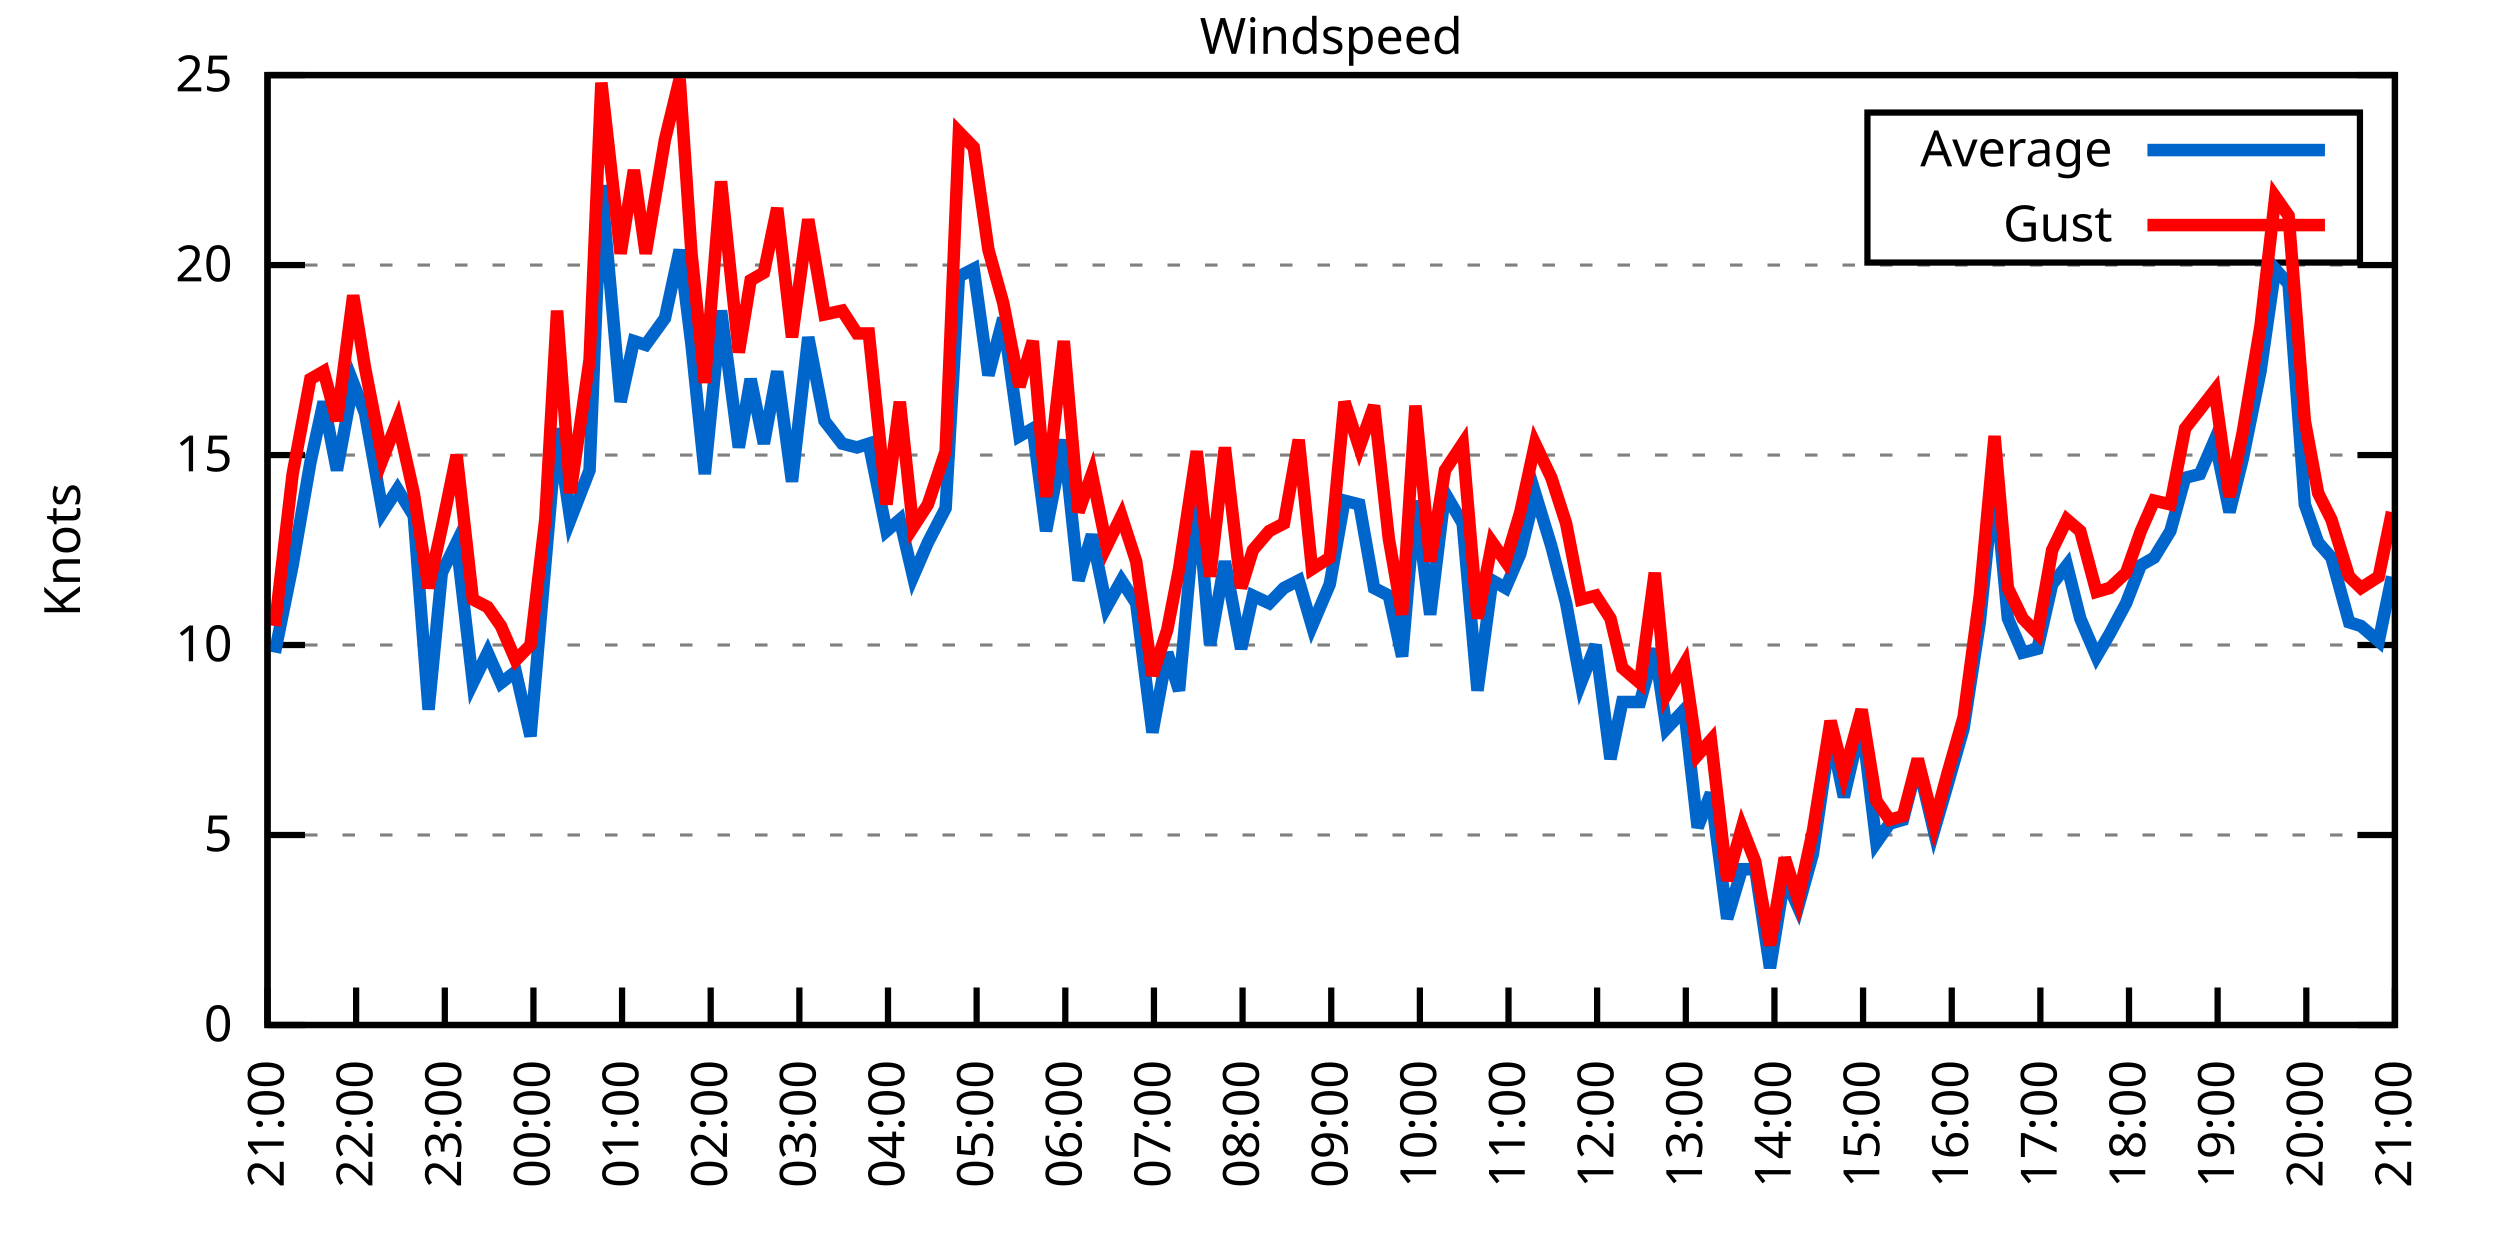
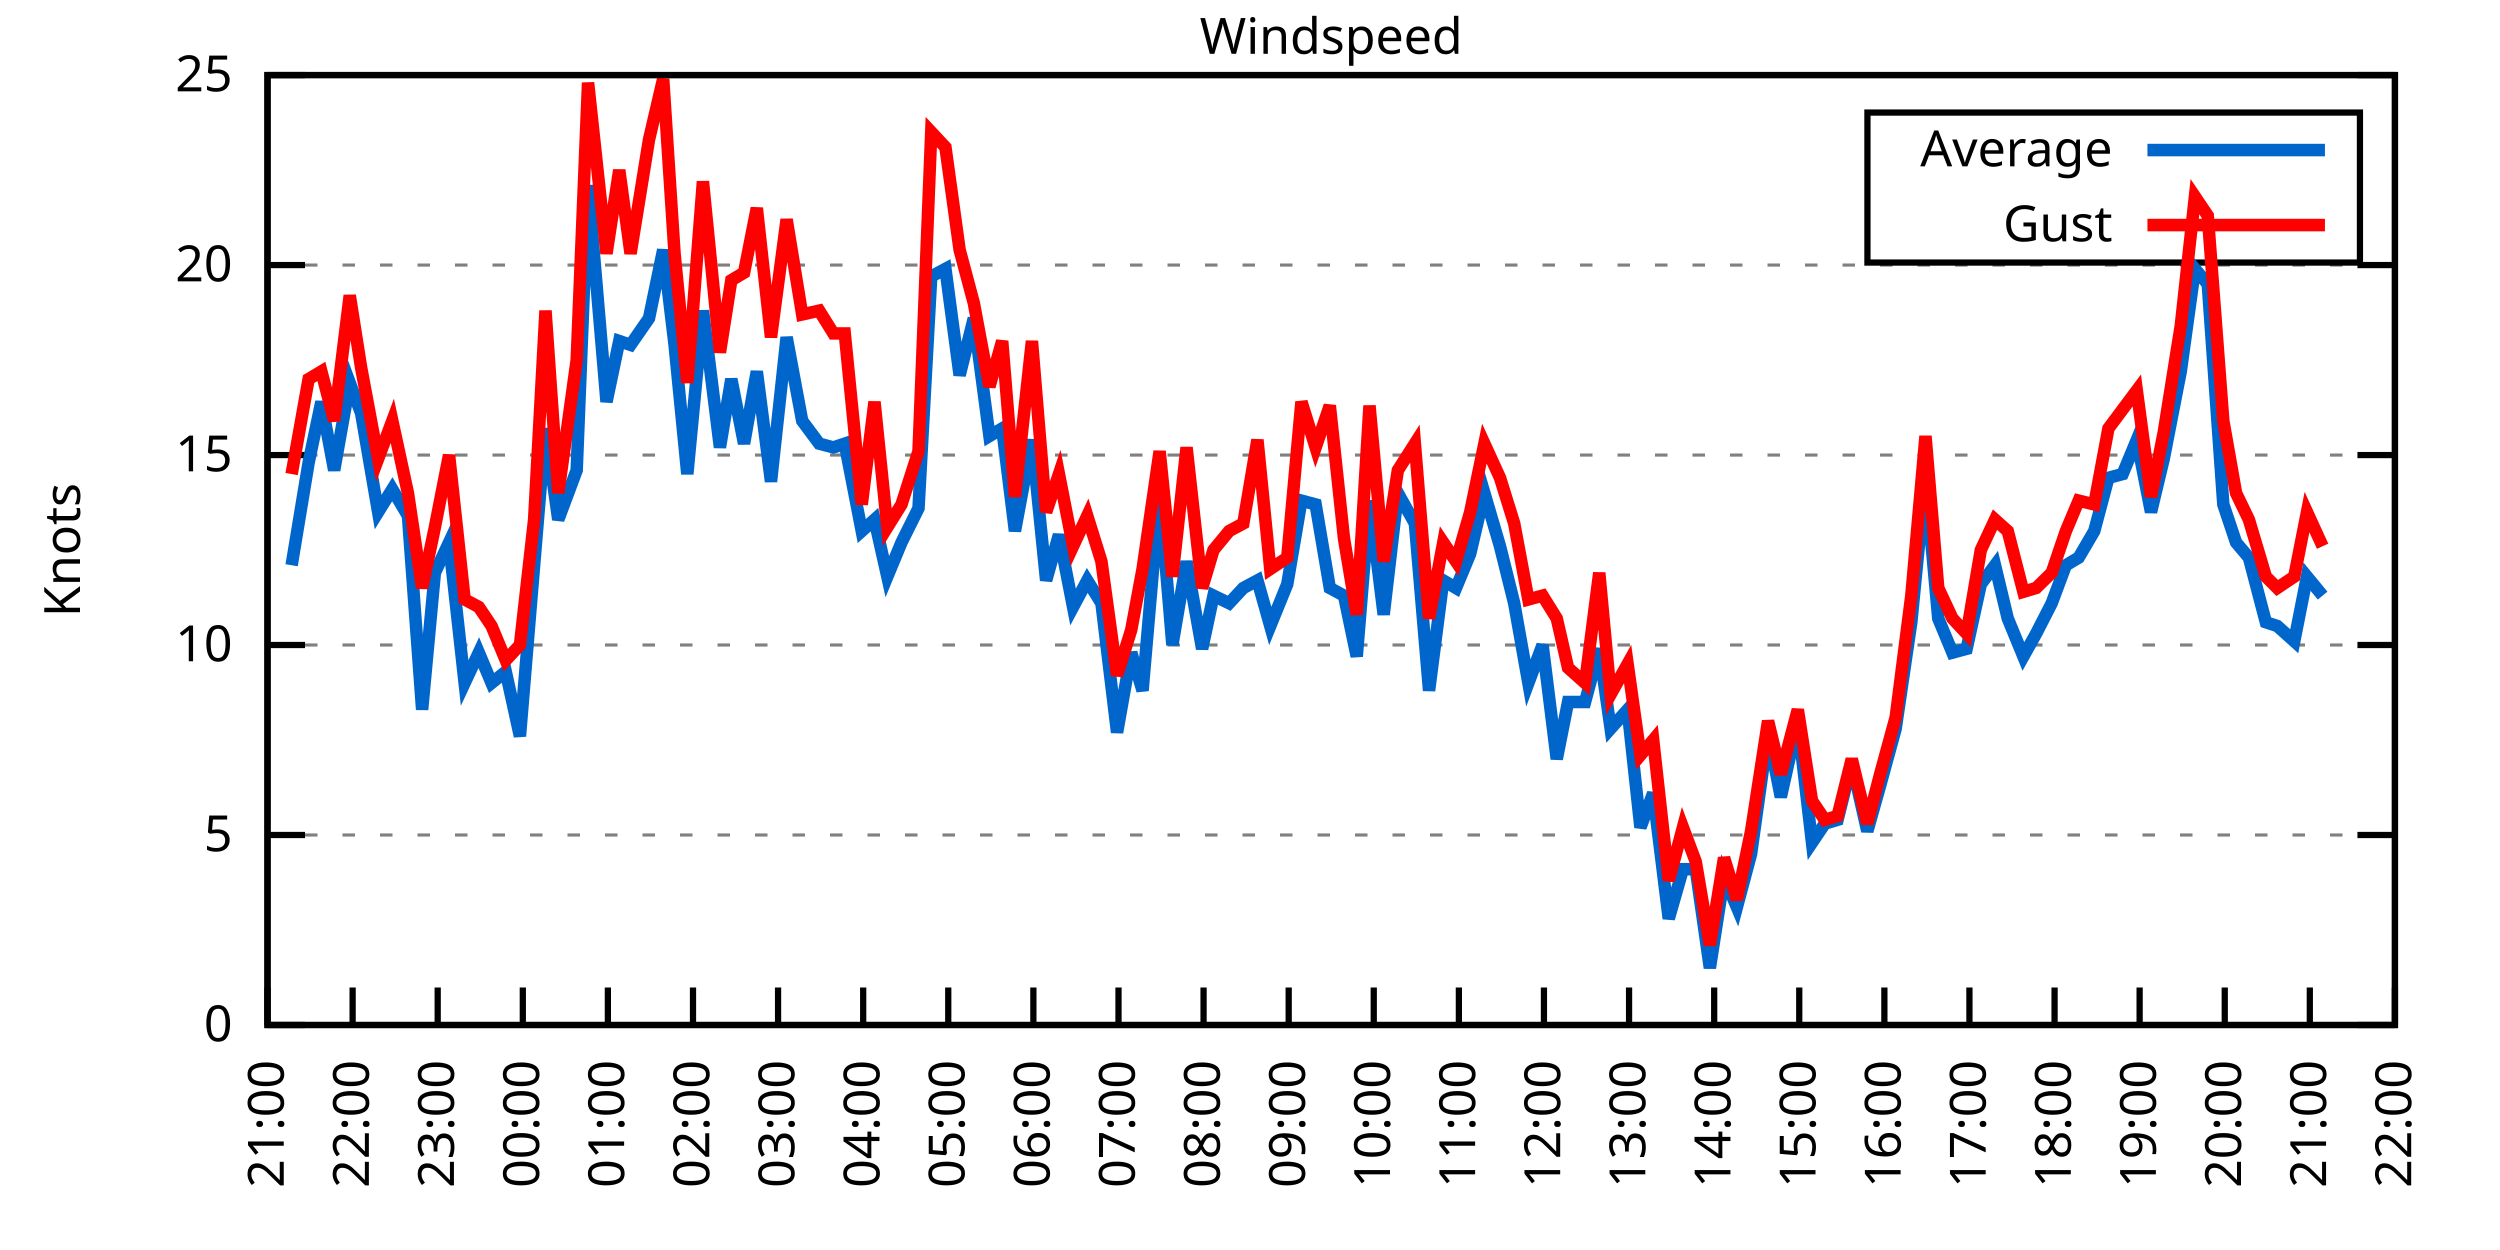
<svg xmlns="http://www.w3.org/2000/svg" xmlns:xlink="http://www.w3.org/1999/xlink" width="400" height="200" viewBox="0 0 400 200">
  <g id="gnuplot_canvas">
    <rect x="0" y="0" width="400" height="200" fill="none" />
    <defs>
      <circle id="gpDot" r="0.5" stroke-width="0.5" stroke="currentColor" />
      <path id="gpPt0" stroke-width="0.333" stroke="currentColor" d="M-1,0 h2 M0,-1 v2" />
      <path id="gpPt1" stroke-width="0.333" stroke="currentColor" d="M-1,-1 L1,1 M1,-1 L-1,1" />
      <path id="gpPt2" stroke-width="0.333" stroke="currentColor" d="M-1,0 L1,0 M0,-1 L0,1 M-1,-1 L1,1 M-1,1 L1,-1" />
      <rect id="gpPt3" stroke-width="0.333" stroke="currentColor" x="-1" y="-1" width="2" height="2" />
      <rect id="gpPt4" stroke-width="0.333" stroke="currentColor" fill="currentColor" x="-1" y="-1" width="2" height="2" />
      <circle id="gpPt5" stroke-width="0.333" stroke="currentColor" cx="0" cy="0" r="1" />
      <use xlink:href="#gpPt5" id="gpPt6" fill="currentColor" stroke="none" />
      <path id="gpPt7" stroke-width="0.333" stroke="currentColor" d="M0,-1.33 L-1.33,0.67 L1.33,0.67 z" />
      <use xlink:href="#gpPt7" id="gpPt8" fill="currentColor" stroke="none" />
      <use xlink:href="#gpPt7" id="gpPt9" stroke="currentColor" transform="rotate(180)" />
      <use xlink:href="#gpPt9" id="gpPt10" fill="currentColor" stroke="none" />
      <use xlink:href="#gpPt3" id="gpPt11" stroke="currentColor" transform="rotate(45)" />
      <use xlink:href="#gpPt11" id="gpPt12" fill="currentColor" stroke="none" />
      <path id="gpPt13" stroke-width="0.333" stroke="currentColor" d="M0,1.330 L1.265,0.411 L0.782,-1.067 L-0.782,-1.076 L-1.265,0.411 z" />
      <use xlink:href="#gpPt13" id="gpPt14" fill="currentColor" stroke="none" />
      <filter id="textbox" filterUnits="objectBoundingBox" x="0" y="0" height="1" width="1">
        <feFlood flood-color="white" flood-opacity="1" result="bgnd" />
        <feComposite in="SourceGraphic" in2="bgnd" operator="atop" />
      </filter>
      <filter id="greybox" filterUnits="objectBoundingBox" x="0" y="0" height="1" width="1">
        <feFlood flood-color="lightgrey" flood-opacity="1" result="grey" />
        <feComposite in="SourceGraphic" in2="grey" operator="atop" />
      </filter>
    </defs>
    <g fill="none" color="white" stroke="currentColor" stroke-width="1.00" stroke-linecap="butt" stroke-linejoin="miter">
</g>
    <g fill="none" color="black" stroke="currentColor" stroke-width="1.00" stroke-linecap="butt" stroke-linejoin="miter">
      <g stroke="none" shape-rendering="crispEdges">
        <polygon fill="rgb(255, 255, 255)" points="42.80,164.00 383.18,164.00 383.18,12.02 42.80,12.02 " />
      </g>
    </g>
    <g fill="none" color="black" stroke="currentColor" stroke-width="1.00" stroke-linecap="butt" stroke-linejoin="miter">
</g>
    <g fill="none" color="black" stroke="black" stroke-width="0.50" stroke-linecap="butt" stroke-linejoin="miter">
</g>
    <g fill="none" color="gray" stroke="currentColor" stroke-width="0.50" stroke-linecap="butt" stroke-linejoin="miter">
      <path stroke="gray" stroke-dasharray="2,4" class="gridline" d="M42.80,164.00 L383.19,164.00  " />
    </g>
    <g fill="none" color="gray" stroke="gray" stroke-width="1.00" stroke-linecap="butt" stroke-linejoin="miter">
</g>
    <g fill="none" color="black" stroke="currentColor" stroke-width="1.00" stroke-linecap="butt" stroke-linejoin="miter">
      <path stroke="black" d="M42.80,164.00 L48.80,164.00 M383.19,164.00 L377.19,164.00  " />
      <g transform="translate(37.20,166.60)" stroke="none" fill="black" font-family="Sans" font-size="8.00" text-anchor="end">
        <text>
          <tspan font-family="Sans"> 0</tspan>
        </text>
      </g>
    </g>
    <g fill="none" color="black" stroke="currentColor" stroke-width="1.00" stroke-linecap="butt" stroke-linejoin="miter">
</g>
    <g fill="none" color="black" stroke="black" stroke-width="0.50" stroke-linecap="butt" stroke-linejoin="miter">
</g>
    <g fill="none" color="gray" stroke="currentColor" stroke-width="0.50" stroke-linecap="butt" stroke-linejoin="miter">
      <path stroke="gray" stroke-dasharray="2,4" class="gridline" d="M42.80,133.60 L383.19,133.60  " />
    </g>
    <g fill="none" color="gray" stroke="gray" stroke-width="1.00" stroke-linecap="butt" stroke-linejoin="miter">
</g>
    <g fill="none" color="black" stroke="currentColor" stroke-width="1.00" stroke-linecap="butt" stroke-linejoin="miter">
      <path stroke="black" d="M42.80,133.60 L48.80,133.60 M383.19,133.60 L377.19,133.60  " />
      <g transform="translate(37.20,136.20)" stroke="none" fill="black" font-family="Sans" font-size="8.00" text-anchor="end">
        <text>
          <tspan font-family="Sans"> 5</tspan>
        </text>
      </g>
    </g>
    <g fill="none" color="black" stroke="currentColor" stroke-width="1.00" stroke-linecap="butt" stroke-linejoin="miter">
</g>
    <g fill="none" color="black" stroke="black" stroke-width="0.50" stroke-linecap="butt" stroke-linejoin="miter">
</g>
    <g fill="none" color="gray" stroke="currentColor" stroke-width="0.50" stroke-linecap="butt" stroke-linejoin="miter">
      <path stroke="gray" stroke-dasharray="2,4" class="gridline" d="M42.80,103.20 L383.19,103.20  " />
    </g>
    <g fill="none" color="gray" stroke="gray" stroke-width="1.00" stroke-linecap="butt" stroke-linejoin="miter">
</g>
    <g fill="none" color="black" stroke="currentColor" stroke-width="1.00" stroke-linecap="butt" stroke-linejoin="miter">
      <path stroke="black" d="M42.80,103.20 L48.80,103.20 M383.19,103.20 L377.19,103.20  " />
      <g transform="translate(37.20,105.80)" stroke="none" fill="black" font-family="Sans" font-size="8.00" text-anchor="end">
        <text>
          <tspan font-family="Sans"> 10</tspan>
        </text>
      </g>
    </g>
    <g fill="none" color="black" stroke="currentColor" stroke-width="1.00" stroke-linecap="butt" stroke-linejoin="miter">
</g>
    <g fill="none" color="black" stroke="black" stroke-width="0.50" stroke-linecap="butt" stroke-linejoin="miter">
</g>
    <g fill="none" color="gray" stroke="currentColor" stroke-width="0.50" stroke-linecap="butt" stroke-linejoin="miter">
      <path stroke="gray" stroke-dasharray="2,4" class="gridline" d="M42.80,72.81 L383.19,72.81  " />
    </g>
    <g fill="none" color="gray" stroke="gray" stroke-width="1.00" stroke-linecap="butt" stroke-linejoin="miter">
</g>
    <g fill="none" color="black" stroke="currentColor" stroke-width="1.00" stroke-linecap="butt" stroke-linejoin="miter">
      <path stroke="black" d="M42.80,72.81 L48.80,72.81 M383.19,72.81 L377.19,72.81  " />
      <g transform="translate(37.20,75.41)" stroke="none" fill="black" font-family="Sans" font-size="8.00" text-anchor="end">
        <text>
          <tspan font-family="Sans"> 15</tspan>
        </text>
      </g>
    </g>
    <g fill="none" color="black" stroke="currentColor" stroke-width="1.00" stroke-linecap="butt" stroke-linejoin="miter">
</g>
    <g fill="none" color="black" stroke="black" stroke-width="0.50" stroke-linecap="butt" stroke-linejoin="miter">
</g>
    <g fill="none" color="gray" stroke="currentColor" stroke-width="0.50" stroke-linecap="butt" stroke-linejoin="miter">
      <path stroke="gray" stroke-dasharray="2,4" class="gridline" d="M42.80,42.41 L383.19,42.41  " />
    </g>
    <g fill="none" color="gray" stroke="gray" stroke-width="1.00" stroke-linecap="butt" stroke-linejoin="miter">
</g>
    <g fill="none" color="black" stroke="currentColor" stroke-width="1.00" stroke-linecap="butt" stroke-linejoin="miter">
      <path stroke="black" d="M42.80,42.41 L48.80,42.41 M383.19,42.41 L377.19,42.41  " />
      <g transform="translate(37.20,45.01)" stroke="none" fill="black" font-family="Sans" font-size="8.00" text-anchor="end">
        <text>
          <tspan font-family="Sans"> 20</tspan>
        </text>
      </g>
    </g>
    <g fill="none" color="black" stroke="currentColor" stroke-width="1.00" stroke-linecap="butt" stroke-linejoin="miter">
</g>
    <g fill="none" color="black" stroke="black" stroke-width="0.50" stroke-linecap="butt" stroke-linejoin="miter">
</g>
    <g fill="none" color="gray" stroke="currentColor" stroke-width="0.50" stroke-linecap="butt" stroke-linejoin="miter">
      <path stroke="gray" stroke-dasharray="2,4" class="gridline" d="M42.80,12.01 L383.19,12.01  " />
    </g>
    <g fill="none" color="gray" stroke="gray" stroke-width="1.00" stroke-linecap="butt" stroke-linejoin="miter">
</g>
    <g fill="none" color="black" stroke="currentColor" stroke-width="1.00" stroke-linecap="butt" stroke-linejoin="miter">
      <path stroke="black" d="M42.80,12.01 L48.80,12.01 M383.19,12.01 L377.19,12.01  " />
      <g transform="translate(37.20,14.61)" stroke="none" fill="black" font-family="Sans" font-size="8.00" text-anchor="end">
        <text>
          <tspan font-family="Sans"> 25</tspan>
        </text>
      </g>
    </g>
    <g fill="none" color="black" stroke="currentColor" stroke-width="1.00" stroke-linecap="butt" stroke-linejoin="miter">
      <path stroke="black" d="M42.80,164.00 L42.80,158.00  " />
      <g transform="translate(45.40,169.60) rotate(270.00)" stroke="none" fill="black" font-family="Sans" font-size="8.00" text-anchor="end">
        <text>
          <tspan font-family="Sans">21:00</tspan>
        </text>
      </g>
    </g>
    <g fill="none" color="black" stroke="currentColor" stroke-width="1.00" stroke-linecap="butt" stroke-linejoin="miter">
-       <path stroke="black" d="M56.98,164.00 L56.98,158.00  " />
-       <g transform="translate(59.58,169.60) rotate(270.00)" stroke="none" fill="black" font-family="Sans" font-size="8.00" text-anchor="end">
+       <path stroke="black" d="M56.42,164.00 L56.42,158.00  " />
+       <g transform="translate(59.02,169.60) rotate(270.00)" stroke="none" fill="black" font-family="Sans" font-size="8.00" text-anchor="end">
        <text>
          <tspan font-family="Sans">22:00</tspan>
        </text>
      </g>
    </g>
    <g fill="none" color="black" stroke="currentColor" stroke-width="1.00" stroke-linecap="butt" stroke-linejoin="miter">
-       <path stroke="black" d="M71.17,164.00 L71.17,158.00  " />
-       <g transform="translate(73.77,169.60) rotate(270.00)" stroke="none" fill="black" font-family="Sans" font-size="8.00" text-anchor="end">
+       <path stroke="black" d="M70.03,164.00 L70.03,158.00  " />
+       <g transform="translate(72.63,169.60) rotate(270.00)" stroke="none" fill="black" font-family="Sans" font-size="8.00" text-anchor="end">
        <text>
          <tspan font-family="Sans">23:00</tspan>
        </text>
      </g>
    </g>
    <g fill="none" color="black" stroke="currentColor" stroke-width="1.00" stroke-linecap="butt" stroke-linejoin="miter">
-       <path stroke="black" d="M85.35,164.00 L85.35,158.00  " />
-       <g transform="translate(87.95,169.60) rotate(270.00)" stroke="none" fill="black" font-family="Sans" font-size="8.00" text-anchor="end">
+       <path stroke="black" d="M83.65,164.00 L83.65,158.00  " />
+       <g transform="translate(86.25,169.60) rotate(270.00)" stroke="none" fill="black" font-family="Sans" font-size="8.00" text-anchor="end">
        <text>
          <tspan font-family="Sans">00:00</tspan>
        </text>
      </g>
    </g>
    <g fill="none" color="black" stroke="currentColor" stroke-width="1.00" stroke-linecap="butt" stroke-linejoin="miter">
-       <path stroke="black" d="M99.53,164.00 L99.53,158.00  " />
-       <g transform="translate(102.13,169.60) rotate(270.00)" stroke="none" fill="black" font-family="Sans" font-size="8.00" text-anchor="end">
+       <path stroke="black" d="M97.26,164.00 L97.26,158.00  " />
+       <g transform="translate(99.86,169.60) rotate(270.00)" stroke="none" fill="black" font-family="Sans" font-size="8.00" text-anchor="end">
        <text>
          <tspan font-family="Sans">01:00</tspan>
        </text>
      </g>
    </g>
    <g fill="none" color="black" stroke="currentColor" stroke-width="1.00" stroke-linecap="butt" stroke-linejoin="miter">
-       <path stroke="black" d="M113.71,164.00 L113.71,158.00  " />
-       <g transform="translate(116.31,169.60) rotate(270.00)" stroke="none" fill="black" font-family="Sans" font-size="8.00" text-anchor="end">
+       <path stroke="black" d="M110.88,164.00 L110.88,158.00  " />
+       <g transform="translate(113.48,169.60) rotate(270.00)" stroke="none" fill="black" font-family="Sans" font-size="8.00" text-anchor="end">
        <text>
          <tspan font-family="Sans">02:00</tspan>
        </text>
      </g>
    </g>
    <g fill="none" color="black" stroke="currentColor" stroke-width="1.00" stroke-linecap="butt" stroke-linejoin="miter">
-       <path stroke="black" d="M127.90,164.00 L127.90,158.00  " />
-       <g transform="translate(130.50,169.60) rotate(270.00)" stroke="none" fill="black" font-family="Sans" font-size="8.00" text-anchor="end">
+       <path stroke="black" d="M124.49,164.00 L124.49,158.00  " />
+       <g transform="translate(127.09,169.60) rotate(270.00)" stroke="none" fill="black" font-family="Sans" font-size="8.00" text-anchor="end">
        <text>
          <tspan font-family="Sans">03:00</tspan>
        </text>
      </g>
    </g>
    <g fill="none" color="black" stroke="currentColor" stroke-width="1.00" stroke-linecap="butt" stroke-linejoin="miter">
-       <path stroke="black" d="M142.08,164.00 L142.08,158.00  " />
-       <g transform="translate(144.68,169.60) rotate(270.00)" stroke="none" fill="black" font-family="Sans" font-size="8.00" text-anchor="end">
+       <path stroke="black" d="M138.11,164.00 L138.11,158.00  " />
+       <g transform="translate(140.71,169.60) rotate(270.00)" stroke="none" fill="black" font-family="Sans" font-size="8.00" text-anchor="end">
        <text>
          <tspan font-family="Sans">04:00</tspan>
        </text>
      </g>
    </g>
    <g fill="none" color="black" stroke="currentColor" stroke-width="1.00" stroke-linecap="butt" stroke-linejoin="miter">
-       <path stroke="black" d="M156.26,164.00 L156.26,158.00  " />
-       <g transform="translate(158.86,169.60) rotate(270.00)" stroke="none" fill="black" font-family="Sans" font-size="8.00" text-anchor="end">
+       <path stroke="black" d="M151.72,164.00 L151.72,158.00  " />
+       <g transform="translate(154.32,169.60) rotate(270.00)" stroke="none" fill="black" font-family="Sans" font-size="8.00" text-anchor="end">
        <text>
          <tspan font-family="Sans">05:00</tspan>
        </text>
      </g>
    </g>
    <g fill="none" color="black" stroke="currentColor" stroke-width="1.00" stroke-linecap="butt" stroke-linejoin="miter">
-       <path stroke="black" d="M170.45,164.00 L170.45,158.00  " />
-       <g transform="translate(173.05,169.60) rotate(270.00)" stroke="none" fill="black" font-family="Sans" font-size="8.00" text-anchor="end">
+       <path stroke="black" d="M165.34,164.00 L165.34,158.00  " />
+       <g transform="translate(167.94,169.60) rotate(270.00)" stroke="none" fill="black" font-family="Sans" font-size="8.00" text-anchor="end">
        <text>
          <tspan font-family="Sans">06:00</tspan>
        </text>
      </g>
    </g>
    <g fill="none" color="black" stroke="currentColor" stroke-width="1.00" stroke-linecap="butt" stroke-linejoin="miter">
-       <path stroke="black" d="M184.63,164.00 L184.63,158.00  " />
-       <g transform="translate(187.23,169.60) rotate(270.00)" stroke="none" fill="black" font-family="Sans" font-size="8.00" text-anchor="end">
+       <path stroke="black" d="M178.96,164.00 L178.96,158.00  " />
+       <g transform="translate(181.56,169.60) rotate(270.00)" stroke="none" fill="black" font-family="Sans" font-size="8.00" text-anchor="end">
        <text>
          <tspan font-family="Sans">07:00</tspan>
        </text>
      </g>
    </g>
    <g fill="none" color="black" stroke="currentColor" stroke-width="1.00" stroke-linecap="butt" stroke-linejoin="miter">
-       <path stroke="black" d="M198.81,164.00 L198.81,158.00  " />
-       <g transform="translate(201.41,169.60) rotate(270.00)" stroke="none" fill="black" font-family="Sans" font-size="8.00" text-anchor="end">
+       <path stroke="black" d="M192.57,164.00 L192.57,158.00  " />
+       <g transform="translate(195.17,169.60) rotate(270.00)" stroke="none" fill="black" font-family="Sans" font-size="8.00" text-anchor="end">
        <text>
          <tspan font-family="Sans">08:00</tspan>
        </text>
      </g>
    </g>
    <g fill="none" color="black" stroke="currentColor" stroke-width="1.00" stroke-linecap="butt" stroke-linejoin="miter">
-       <path stroke="black" d="M213.00,164.00 L213.00,158.00  " />
-       <g transform="translate(215.60,169.60) rotate(270.00)" stroke="none" fill="black" font-family="Sans" font-size="8.00" text-anchor="end">
+       <path stroke="black" d="M206.19,164.00 L206.19,158.00  " />
+       <g transform="translate(208.79,169.60) rotate(270.00)" stroke="none" fill="black" font-family="Sans" font-size="8.00" text-anchor="end">
        <text>
          <tspan font-family="Sans">09:00</tspan>
        </text>
      </g>
    </g>
    <g fill="none" color="black" stroke="currentColor" stroke-width="1.00" stroke-linecap="butt" stroke-linejoin="miter">
-       <path stroke="black" d="M227.18,164.00 L227.18,158.00  " />
-       <g transform="translate(229.78,169.60) rotate(270.00)" stroke="none" fill="black" font-family="Sans" font-size="8.00" text-anchor="end">
+       <path stroke="black" d="M219.80,164.00 L219.80,158.00  " />
+       <g transform="translate(222.40,169.60) rotate(270.00)" stroke="none" fill="black" font-family="Sans" font-size="8.00" text-anchor="end">
        <text>
          <tspan font-family="Sans">10:00</tspan>
        </text>
      </g>
    </g>
    <g fill="none" color="black" stroke="currentColor" stroke-width="1.00" stroke-linecap="butt" stroke-linejoin="miter">
-       <path stroke="black" d="M241.36,164.00 L241.36,158.00  " />
-       <g transform="translate(243.96,169.60) rotate(270.00)" stroke="none" fill="black" font-family="Sans" font-size="8.00" text-anchor="end">
+       <path stroke="black" d="M233.42,164.00 L233.42,158.00  " />
+       <g transform="translate(236.02,169.60) rotate(270.00)" stroke="none" fill="black" font-family="Sans" font-size="8.00" text-anchor="end">
        <text>
          <tspan font-family="Sans">11:00</tspan>
        </text>
      </g>
    </g>
    <g fill="none" color="black" stroke="currentColor" stroke-width="1.00" stroke-linecap="butt" stroke-linejoin="miter">
-       <path stroke="black" d="M255.54,164.00 L255.54,158.00  " />
-       <g transform="translate(258.14,169.60) rotate(270.00)" stroke="none" fill="black" font-family="Sans" font-size="8.00" text-anchor="end">
+       <path stroke="black" d="M247.03,164.00 L247.03,158.00  " />
+       <g transform="translate(249.63,169.60) rotate(270.00)" stroke="none" fill="black" font-family="Sans" font-size="8.00" text-anchor="end">
        <text>
          <tspan font-family="Sans">12:00</tspan>
        </text>
      </g>
    </g>
    <g fill="none" color="black" stroke="currentColor" stroke-width="1.00" stroke-linecap="butt" stroke-linejoin="miter">
-       <path stroke="black" d="M269.73,164.00 L269.73,158.00  " />
-       <g transform="translate(272.33,169.60) rotate(270.00)" stroke="none" fill="black" font-family="Sans" font-size="8.00" text-anchor="end">
+       <path stroke="black" d="M260.65,164.00 L260.65,158.00  " />
+       <g transform="translate(263.25,169.60) rotate(270.00)" stroke="none" fill="black" font-family="Sans" font-size="8.00" text-anchor="end">
        <text>
          <tspan font-family="Sans">13:00</tspan>
        </text>
      </g>
    </g>
    <g fill="none" color="black" stroke="currentColor" stroke-width="1.00" stroke-linecap="butt" stroke-linejoin="miter">
-       <path stroke="black" d="M283.91,164.00 L283.91,158.00  " />
-       <g transform="translate(286.51,169.60) rotate(270.00)" stroke="none" fill="black" font-family="Sans" font-size="8.00" text-anchor="end">
+       <path stroke="black" d="M274.27,164.00 L274.27,158.00  " />
+       <g transform="translate(276.87,169.60) rotate(270.00)" stroke="none" fill="black" font-family="Sans" font-size="8.00" text-anchor="end">
        <text>
          <tspan font-family="Sans">14:00</tspan>
        </text>
      </g>
    </g>
    <g fill="none" color="black" stroke="currentColor" stroke-width="1.00" stroke-linecap="butt" stroke-linejoin="miter">
-       <path stroke="black" d="M298.09,164.00 L298.09,158.00  " />
-       <g transform="translate(300.69,169.60) rotate(270.00)" stroke="none" fill="black" font-family="Sans" font-size="8.00" text-anchor="end">
+       <path stroke="black" d="M287.88,164.00 L287.88,158.00  " />
+       <g transform="translate(290.48,169.60) rotate(270.00)" stroke="none" fill="black" font-family="Sans" font-size="8.00" text-anchor="end">
        <text>
          <tspan font-family="Sans">15:00</tspan>
        </text>
      </g>
    </g>
    <g fill="none" color="black" stroke="currentColor" stroke-width="1.00" stroke-linecap="butt" stroke-linejoin="miter">
-       <path stroke="black" d="M312.28,164.00 L312.28,158.00  " />
-       <g transform="translate(314.88,169.60) rotate(270.00)" stroke="none" fill="black" font-family="Sans" font-size="8.00" text-anchor="end">
+       <path stroke="black" d="M301.50,164.00 L301.50,158.00  " />
+       <g transform="translate(304.10,169.60) rotate(270.00)" stroke="none" fill="black" font-family="Sans" font-size="8.00" text-anchor="end">
        <text>
          <tspan font-family="Sans">16:00</tspan>
        </text>
      </g>
    </g>
    <g fill="none" color="black" stroke="currentColor" stroke-width="1.00" stroke-linecap="butt" stroke-linejoin="miter">
-       <path stroke="black" d="M326.46,164.00 L326.46,158.00  " />
-       <g transform="translate(329.06,169.60) rotate(270.00)" stroke="none" fill="black" font-family="Sans" font-size="8.00" text-anchor="end">
+       <path stroke="black" d="M315.11,164.00 L315.11,158.00  " />
+       <g transform="translate(317.71,169.60) rotate(270.00)" stroke="none" fill="black" font-family="Sans" font-size="8.00" text-anchor="end">
        <text>
          <tspan font-family="Sans">17:00</tspan>
        </text>
      </g>
    </g>
    <g fill="none" color="black" stroke="currentColor" stroke-width="1.00" stroke-linecap="butt" stroke-linejoin="miter">
-       <path stroke="black" d="M340.64,164.00 L340.64,158.00  " />
-       <g transform="translate(343.24,169.60) rotate(270.00)" stroke="none" fill="black" font-family="Sans" font-size="8.00" text-anchor="end">
+       <path stroke="black" d="M328.73,164.00 L328.73,158.00  " />
+       <g transform="translate(331.33,169.60) rotate(270.00)" stroke="none" fill="black" font-family="Sans" font-size="8.00" text-anchor="end">
        <text>
          <tspan font-family="Sans">18:00</tspan>
        </text>
      </g>
    </g>
    <g fill="none" color="black" stroke="currentColor" stroke-width="1.00" stroke-linecap="butt" stroke-linejoin="miter">
-       <path stroke="black" d="M354.82,164.00 L354.82,158.00  " />
-       <g transform="translate(357.42,169.60) rotate(270.00)" stroke="none" fill="black" font-family="Sans" font-size="8.00" text-anchor="end">
+       <path stroke="black" d="M342.34,164.00 L342.34,158.00  " />
+       <g transform="translate(344.94,169.60) rotate(270.00)" stroke="none" fill="black" font-family="Sans" font-size="8.00" text-anchor="end">
        <text>
          <tspan font-family="Sans">19:00</tspan>
        </text>
      </g>
    </g>
    <g fill="none" color="black" stroke="currentColor" stroke-width="1.00" stroke-linecap="butt" stroke-linejoin="miter">
-       <path stroke="black" d="M369.01,164.00 L369.01,158.00  " />
-       <g transform="translate(371.61,169.60) rotate(270.00)" stroke="none" fill="black" font-family="Sans" font-size="8.00" text-anchor="end">
+       <path stroke="black" d="M355.96,164.00 L355.96,158.00  " />
+       <g transform="translate(358.56,169.60) rotate(270.00)" stroke="none" fill="black" font-family="Sans" font-size="8.00" text-anchor="end">
        <text>
          <tspan font-family="Sans">20:00</tspan>
+         </text>
+       </g>
+     </g>
+     <g fill="none" color="black" stroke="currentColor" stroke-width="1.00" stroke-linecap="butt" stroke-linejoin="miter">
+       <path stroke="black" d="M369.57,164.00 L369.57,158.00  " />
+       <g transform="translate(372.17,169.60) rotate(270.00)" stroke="none" fill="black" font-family="Sans" font-size="8.00" text-anchor="end">
+         <text>
+           <tspan font-family="Sans">21:00</tspan>
        </text>
      </g>
    </g>
    <g fill="none" color="black" stroke="currentColor" stroke-width="1.00" stroke-linecap="butt" stroke-linejoin="miter">
      <path stroke="black" d="M383.19,164.00 L383.19,158.00  " />
      <g transform="translate(385.79,169.60) rotate(270.00)" stroke="none" fill="black" font-family="Sans" font-size="8.00" text-anchor="end">
        <text>
-           <tspan font-family="Sans">21:00</tspan>
+           <tspan font-family="Sans">22:00</tspan>
        </text>
      </g>
    </g>
    <g fill="none" color="black" stroke="currentColor" stroke-width="1.00" stroke-linecap="butt" stroke-linejoin="miter">
</g>
    <g fill="none" color="black" stroke="currentColor" stroke-width="1.00" stroke-linecap="butt" stroke-linejoin="miter">
      <path stroke="black" d="M42.80,12.01 L42.80,164.00 L383.19,164.00 L383.19,12.01 L42.80,12.01 Z  " />
    </g>
    <g fill="none" color="black" stroke="currentColor" stroke-width="1.00" stroke-linecap="butt" stroke-linejoin="miter">
</g>
    <g fill="none" color="black" stroke="currentColor" stroke-width="1.00" stroke-linecap="butt" stroke-linejoin="miter">
      <path stroke="black" d="M298.79,42.01 L298.79,18.01 L377.59,18.01 L377.59,42.01 L298.79,42.01 Z  " />
    </g>
    <g id="Windspeed_plot_1">
      <g fill="none" color="white" stroke="black" stroke-width="2.00" stroke-linecap="butt" stroke-linejoin="miter">
</g>
      <g fill="none" color="black" stroke="currentColor" stroke-width="2.00" stroke-linecap="butt" stroke-linejoin="miter">
        <g transform="translate(337.99,26.61)" stroke="none" fill="black" font-family="Sans" font-size="8.00" text-anchor="end">
          <text>
            <tspan font-family="Sans">Average</tspan>
          </text>
        </g>
      </g>
      <g fill="none" color="black" stroke="currentColor" stroke-width="2.00" stroke-linecap="butt" stroke-linejoin="miter">
-         <path stroke="rgb(  0, 102, 204)" d="M343.59,24.01 L371.99,24.01 M43.98,104.42 L46.82,90.44 L49.66,74.02 L51.78,64.29 L53.91,75.24 L56.51,61.25   L58.40,66.12 L61.24,81.93 L63.60,78.28 L66.20,82.53 L68.57,113.54 L70.69,91.65 L73.06,86.79 L75.66,109.28   L78.02,104.42 L80.15,109.28 L82.51,107.46 L84.88,117.80 L87.24,90.44 L89.13,68.55 L91.26,83.14 L94.33,75.24   L96.22,29.64 L99.30,64.29 L101.42,54.57 L103.31,55.18 L106.39,50.92 L108.75,39.98 L110.64,55.18 L112.77,75.85   L115.37,49.70 L118.21,71.59 L120.10,60.65 L122.22,70.98 L124.35,59.43 L126.72,77.06 L129.32,53.96 L131.92,67.33   L134.75,70.98 L137.12,71.59 L139.01,70.98 L141.84,84.97 L143.97,83.14 L146.10,92.26 L148.46,86.79 L151.30,81.32   L153.43,44.23 L155.79,43.02 L158.15,60.04 L160.52,50.92 L163.12,69.77 L165.25,68.55 L167.37,84.97 L170.21,70.37   L172.57,92.87 L174.70,85.57 L177.06,97.12 L179.43,92.87 L181.79,96.52 L184.39,117.19 L186.76,104.42 L188.65,110.50   L191.48,78.89 L193.61,103.20 L195.98,89.83 L198.58,103.81 L200.47,95.30 L203.07,96.52 L205.43,94.08 L207.79,92.87   L209.92,100.16 L212.76,93.48 L215.12,80.10 L217.49,80.71 L219.85,94.08 L222.21,95.30 L224.34,105.03 L226.47,80.10   L228.83,98.34 L231.20,78.89 L234.03,83.75 L236.40,110.50 L238.76,92.87 L240.89,94.08 L243.25,88.61 L245.62,78.89   L248.22,87.40 L250.58,96.52 L252.94,109.28 L255.31,103.20 L257.67,121.44 L259.56,112.32 L262.40,112.32 L264.76,103.81   L266.65,116.58 L269.49,113.54 L271.62,132.39 L273.75,126.91 L276.35,146.98 L278.71,139.07 L280.84,139.07 L283.20,154.88   L285.56,140.29 L287.69,145.15 L290.06,136.64 L292.89,117.19 L295.02,127.52 L297.86,115.36 L300.22,134.82 L302.35,131.78   L304.47,131.17 L306.84,122.05 L309.44,132.99 L311.57,125.70 L314.17,116.58 L316.77,99.56 L319.13,76.45 L321.26,98.95   L323.62,104.42 L325.99,103.81 L328.35,93.48 L330.71,90.44 L332.84,98.95 L335.44,105.03 L337.57,101.38 L340.17,96.52   L342.53,90.44 L344.66,89.22 L347.26,84.97 L349.62,76.45 L351.99,75.85 L354.35,70.37 L356.72,81.93 L358.84,73.41   L361.68,59.43 L364.04,43.02 L366.17,45.45 L368.77,80.71 L370.90,86.79 L373.03,89.22 L375.86,99.56 L377.75,100.16   L380.59,102.60 L382.72,92.26  " />
+         <path stroke="rgb(  0, 102, 204)" d="M343.59,24.01 L371.99,24.01 M46.66,90.44 L49.38,74.02 L51.42,64.29 L53.47,75.24 L55.96,61.25 L57.78,66.12   L60.50,81.93 L62.77,78.28 L65.27,82.53 L67.54,113.54 L69.58,91.65 L71.85,86.79 L74.34,109.28 L76.61,104.42   L78.65,109.28 L80.92,107.46 L83.19,117.80 L85.46,90.44 L87.28,68.55 L89.32,83.14 L92.27,75.24 L94.09,29.64   L97.04,64.29 L99.08,54.57 L100.89,55.18 L103.84,50.92 L106.11,39.98 L107.93,55.18 L109.97,75.85 L112.47,49.70   L115.19,71.59 L117.01,60.65 L119.05,70.98 L121.09,59.43 L123.36,77.06 L125.86,53.96 L128.35,67.33 L131.07,70.98   L133.34,71.59 L135.16,70.98 L137.88,84.97 L139.92,83.14 L141.97,92.26 L144.24,86.79 L146.96,81.32 L149.00,44.23   L151.27,43.02 L153.54,60.04 L155.81,50.92 L158.31,69.77 L160.35,68.55 L162.39,84.97 L165.11,70.37 L167.38,92.87   L169.43,85.57 L171.69,97.12 L173.96,92.87 L176.23,96.52 L178.73,117.19 L181.00,104.42 L182.81,110.50 L185.54,78.89   L187.58,103.20 L189.85,89.83 L192.34,103.81 L194.16,95.30 L196.66,96.52 L198.93,94.08 L201.19,92.87 L203.24,100.16   L205.96,93.48 L208.23,80.10 L210.50,80.71 L212.77,94.08 L215.04,95.30 L217.08,105.03 L219.12,80.10 L221.39,98.34   L223.66,78.89 L226.38,83.75 L228.65,110.50 L230.92,92.87 L232.96,94.08 L235.23,88.61 L237.50,78.89 L240.00,87.40   L242.27,96.52 L244.54,109.28 L246.81,103.20 L249.08,121.44 L250.89,112.32 L253.61,112.32 L255.88,103.81 L257.70,116.58   L260.42,113.54 L262.47,132.39 L264.51,126.91 L267.00,146.98 L269.27,139.07 L271.32,139.07 L273.58,154.88 L275.85,140.29   L277.90,145.15 L280.17,136.64 L282.89,117.19 L284.93,127.52 L287.65,115.36 L289.92,134.82 L291.97,131.78 L294.01,131.17   L296.28,122.05 L298.77,132.99 L300.82,125.70 L303.31,116.58 L305.81,99.56 L308.08,76.45 L310.12,98.95 L312.39,104.42   L314.66,103.81 L316.93,93.48 L319.20,90.44 L321.24,98.95 L323.74,105.03 L325.78,101.38 L328.27,96.52 L330.54,90.44   L332.59,89.22 L335.08,84.97 L337.35,76.45 L339.62,75.85 L341.89,70.37 L344.16,81.93 L346.20,73.41 L348.92,59.43   L351.19,43.02 L353.24,45.45 L355.73,80.71 L357.77,86.79 L359.82,89.22 L362.54,99.56 L364.36,100.16 L367.08,102.60   L369.12,92.26 L371.62,95.30  " />
      </g>
    </g>
    <g id="Windspeed_plot_2">
      <g fill="none" color="black" stroke="currentColor" stroke-width="2.00" stroke-linecap="butt" stroke-linejoin="miter">
        <g transform="translate(337.99,38.61)" stroke="none" fill="black" font-family="Sans" font-size="8.00" text-anchor="end">
          <text>
            <tspan font-family="Sans">Gust</tspan>
          </text>
        </g>
      </g>
      <g fill="none" color="black" stroke="currentColor" stroke-width="2.00" stroke-linecap="butt" stroke-linejoin="miter">
-         <path stroke="rgb(255,   0,   0)" d="M343.59,36.01 L371.99,36.01 M43.98,100.16 L46.82,75.85 L49.66,60.65 L51.78,59.43 L53.91,67.33 L56.51,47.27   L58.40,58.82 L61.24,73.41 L63.60,67.33 L66.20,78.89 L68.57,94.08 L70.69,84.36 L73.06,72.81 L75.66,95.91   L78.02,97.12 L80.15,100.16 L82.51,105.64 L84.88,103.20 L87.24,83.14 L89.13,49.70 L91.26,78.89 L94.33,57.61   L96.22,13.23 L99.30,40.58 L101.42,27.21 L103.31,40.58 L106.39,22.35 L108.75,12.62 L110.64,40.58 L112.77,61.25   L115.37,29.03 L118.21,56.39 L120.10,44.84 L122.22,43.62 L124.35,33.29 L126.72,53.96 L129.32,35.11 L131.92,50.31   L134.75,49.70 L137.12,53.35 L139.01,53.35 L141.84,80.71 L143.97,64.29 L146.10,84.36 L148.46,80.71 L151.30,72.20   L153.43,21.13 L155.79,23.56 L158.15,39.98 L160.52,48.49 L163.12,61.86 L165.25,54.57 L167.37,79.49 L170.21,54.57   L172.57,81.93 L174.70,75.85 L177.06,87.40 L179.43,82.53 L181.79,89.83 L184.39,108.07 L186.76,100.77 L188.65,91.04   L191.48,72.20 L193.61,92.26 L195.98,71.59 L198.58,94.08 L200.47,88.00 L203.07,84.97 L205.43,83.75 L207.79,70.37   L209.92,91.04 L212.76,89.22 L215.12,64.29 L217.49,71.59 L219.85,64.90 L222.21,86.18 L224.34,98.34 L226.47,64.90   L228.83,89.83 L231.20,75.24 L234.03,70.98 L236.40,98.95 L238.76,86.79 L240.89,89.83 L243.25,81.93 L245.62,70.98   L248.22,76.45 L250.58,83.75 L252.94,95.91 L255.31,95.30 L257.67,98.95 L259.56,106.85 L262.40,109.28 L264.76,91.65   L266.65,111.11 L269.49,106.24 L271.62,120.83 L273.75,118.40 L276.35,140.90 L278.71,132.39 L280.84,137.86 L283.20,151.23   L285.56,137.25 L287.69,143.94 L290.06,132.99 L292.89,115.36 L295.02,123.87 L297.86,113.54 L300.22,128.13 L302.35,131.17   L304.47,130.56 L306.84,121.44 L309.44,131.78 L311.57,123.87 L314.17,114.76 L316.77,95.30 L319.13,69.77 L321.26,94.08   L323.62,98.95 L325.99,101.38 L328.35,88.00 L330.71,83.14 L332.84,84.97 L335.44,94.69 L337.57,94.08 L340.17,91.65   L342.53,84.97 L344.66,80.10 L347.26,80.71 L349.62,68.55 L351.99,65.51 L354.35,62.47 L356.72,79.49 L358.84,69.16   L361.68,52.14 L364.04,31.46 L366.17,34.50 L368.77,67.33 L370.90,78.89 L373.03,83.14 L375.86,92.26 L377.75,94.08   L380.59,92.26 L382.72,81.93  " />
+         <path stroke="rgb(255,   0,   0)" d="M343.59,36.01 L371.99,36.01 M46.66,75.85 L49.38,60.65 L51.42,59.43 L53.47,67.33 L55.96,47.27 L57.78,58.82   L60.50,73.41 L62.77,67.33 L65.27,78.89 L67.54,94.08 L69.58,84.36 L71.85,72.81 L74.34,95.91 L76.61,97.12   L78.65,100.16 L80.92,105.64 L83.19,103.20 L85.46,83.14 L87.28,49.70 L89.32,78.89 L92.27,57.61 L94.09,13.23   L97.04,40.58 L99.08,27.21 L100.89,40.58 L103.84,22.35 L106.11,12.62 L107.93,40.58 L109.97,61.25 L112.47,29.03   L115.19,56.39 L117.01,44.84 L119.05,43.62 L121.09,33.29 L123.36,53.96 L125.86,35.11 L128.35,50.31 L131.07,49.70   L133.34,53.35 L135.16,53.35 L137.88,80.71 L139.92,64.29 L141.97,84.36 L144.24,80.71 L146.96,72.20 L149.00,21.13   L151.27,23.56 L153.54,39.98 L155.81,48.49 L158.31,61.86 L160.35,54.57 L162.39,79.49 L165.11,54.57 L167.38,81.93   L169.43,75.85 L171.69,87.40 L173.96,82.53 L176.23,89.83 L178.73,108.07 L181.00,100.77 L182.81,91.04 L185.54,72.20   L187.58,92.26 L189.85,71.59 L192.34,94.08 L194.16,88.00 L196.66,84.97 L198.93,83.75 L201.19,70.37 L203.24,91.04   L205.96,89.22 L208.23,64.29 L210.50,71.59 L212.77,64.90 L215.04,86.18 L217.08,98.34 L219.12,64.90 L221.39,89.83   L223.66,75.24 L226.38,70.98 L228.65,98.95 L230.92,86.79 L232.96,89.83 L235.23,81.93 L237.50,70.98 L240.00,76.45   L242.27,83.75 L244.54,95.91 L246.81,95.30 L249.08,98.95 L250.89,106.85 L253.61,109.28 L255.88,91.65 L257.70,111.11   L260.42,106.24 L262.47,120.83 L264.51,118.40 L267.00,140.90 L269.27,132.39 L271.32,137.86 L273.58,151.23 L275.85,137.25   L277.90,143.94 L280.17,132.99 L282.89,115.36 L284.93,123.87 L287.65,113.54 L289.92,128.13 L291.97,131.17 L294.01,130.56   L296.28,121.44 L298.77,131.78 L300.82,123.87 L303.31,114.76 L305.81,95.30 L308.08,69.77 L310.12,94.08 L312.39,98.95   L314.66,101.38 L316.93,88.00 L319.20,83.14 L321.24,84.97 L323.74,94.69 L325.78,94.08 L328.27,91.65 L330.54,84.97   L332.59,80.10 L335.08,80.71 L337.35,68.55 L339.62,65.51 L341.89,62.47 L344.16,79.49 L346.20,69.16 L348.92,52.14   L351.19,31.46 L353.24,34.50 L355.73,67.33 L357.77,78.89 L359.82,83.14 L362.54,92.26 L364.36,94.08 L367.08,92.26   L369.12,81.93 L371.62,87.40  " />
      </g>
    </g>
    <g fill="none" color="black" stroke="currentColor" stroke-width="2.00" stroke-linecap="butt" stroke-linejoin="miter">
</g>
    <g fill="none" color="black" stroke="black" stroke-width="1.00" stroke-linecap="butt" stroke-linejoin="miter">
</g>
    <g fill="none" color="black" stroke="currentColor" stroke-width="1.00" stroke-linecap="butt" stroke-linejoin="miter">
      <path stroke="black" d="M42.80,12.01 L42.80,164.00 L383.19,164.00 L383.19,12.01 L42.80,12.01 Z  " />
      <g transform="translate(12.80,88.01) rotate(270.00)" stroke="none" fill="black" font-family="Sans" font-size="8.00" text-anchor="middle">
        <text>
          <tspan font-family="Sans">Knots</tspan>
        </text>
      </g>
    </g>
    <g fill="none" color="black" stroke="currentColor" stroke-width="1.00" stroke-linecap="butt" stroke-linejoin="miter">
</g>
    <g fill="none" color="black" stroke="currentColor" stroke-width="1.00" stroke-linecap="butt" stroke-linejoin="miter">
      <g transform="translate(212.99,8.61)" stroke="none" fill="black" font-family="Sans" font-size="8.00" text-anchor="middle">
        <text>
          <tspan font-family="Sans">Windspeed</tspan>
        </text>
      </g>
    </g>
    <g fill="none" color="black" stroke="currentColor" stroke-width="1.00" stroke-linecap="butt" stroke-linejoin="miter">
</g>
  </g>
</svg>
